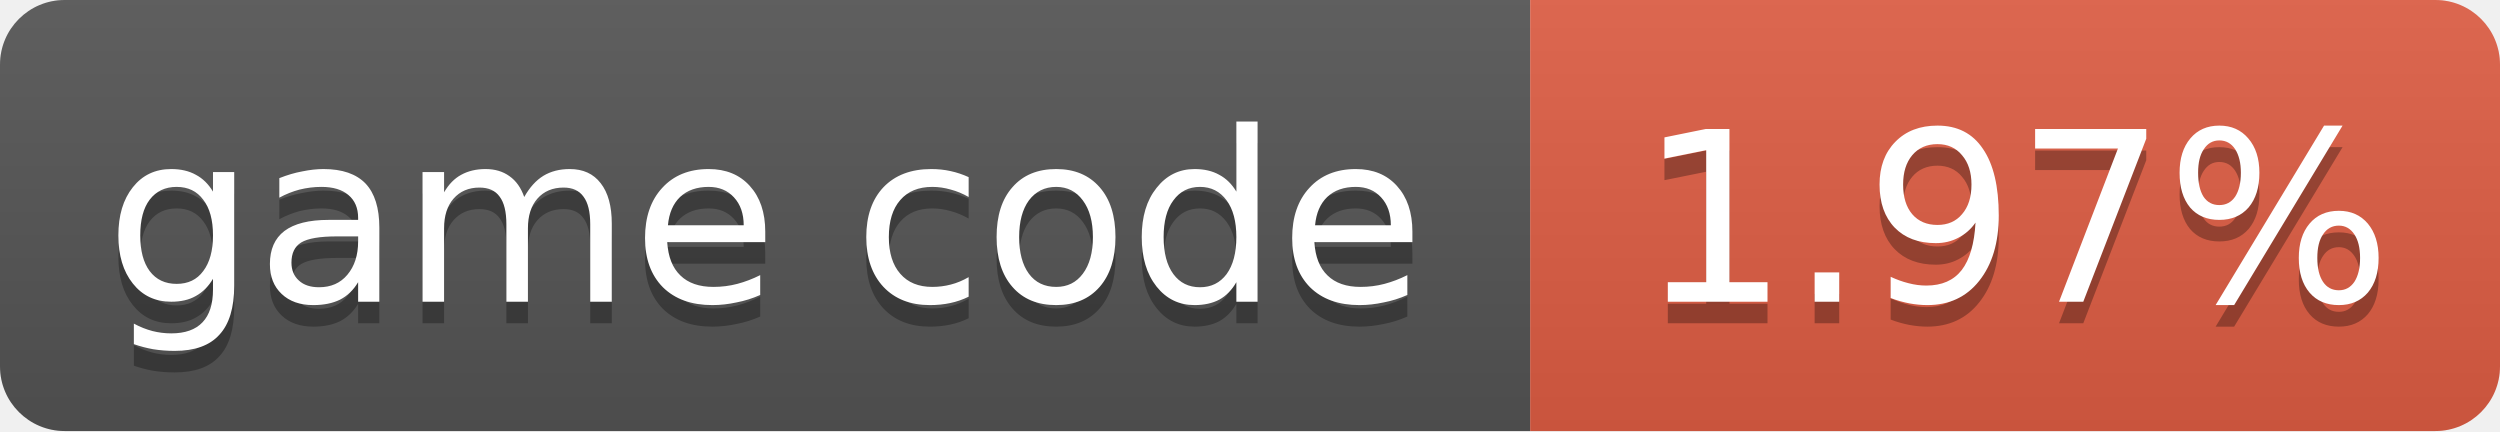
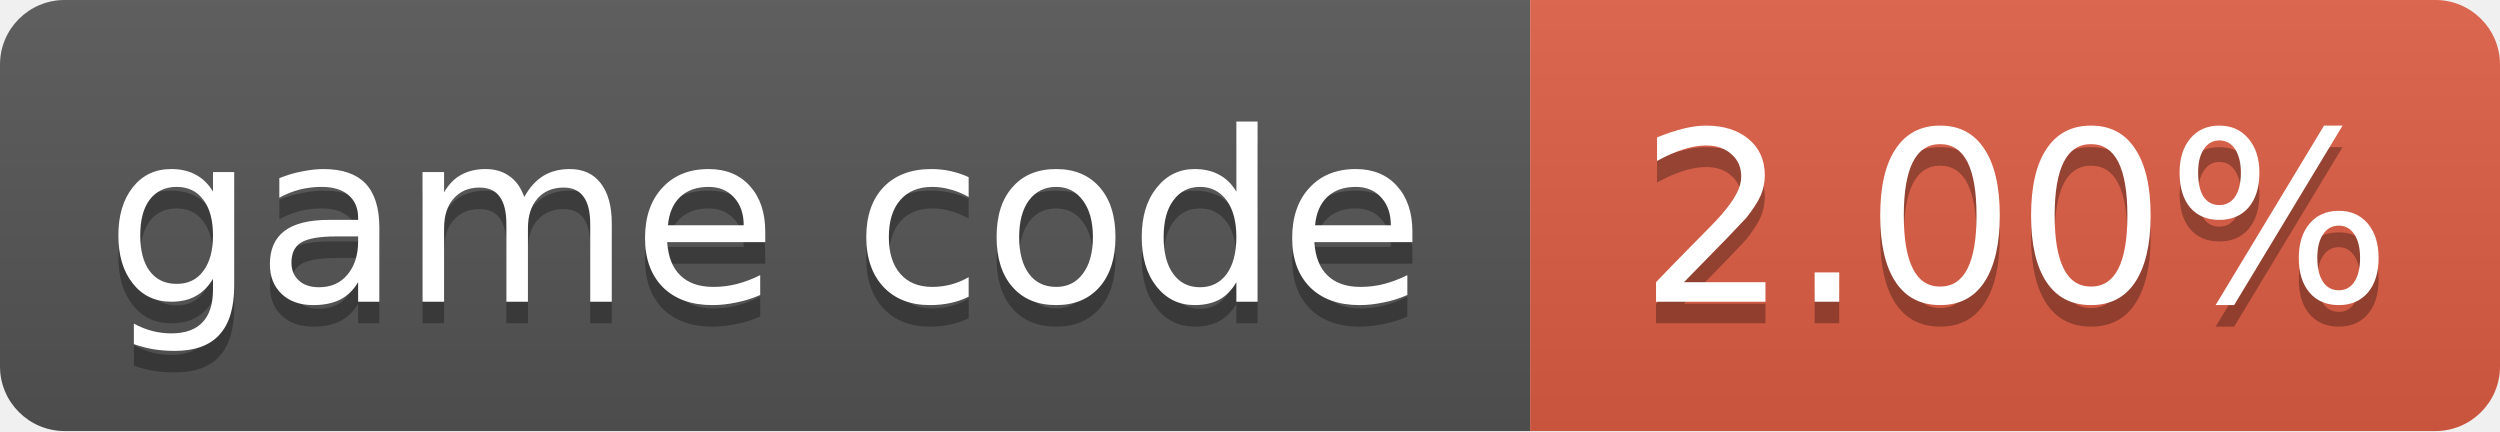
- <svg xmlns="http://www.w3.org/2000/svg" width="116" height="20" role="img" aria-label="game code: 1.97%">
+ <svg xmlns="http://www.w3.org/2000/svg" width="116" height="20" role="img" aria-label="game code: 2.00%">
  <linearGradient id="s" x2="0" y2="100%">
    <stop offset="0" stop-color="#bbb" stop-opacity=".1" />
    <stop offset="1" stop-opacity=".1" />
  </linearGradient>
  <clipPath id="r">
    <rect width="116" height="20" rx="3" fill="#fff" />
  </clipPath>
  <g clip-path="url(#r)">
    <rect width="71" height="20" fill="#555" />
    <rect x="71" width="45" height="20" fill="#e05d44" />
    <rect width="116" height="20" fill="url(#s)" />
  </g>
  <g fill="#fff" text-anchor="middle" font-family="Verdana,Geneva,DejaVu Sans,sans-serif" font-size="11">
    <text x="35.5" y="15" fill="#010101" fill-opacity=".3">game code</text>
    <text x="35.5" y="14">game code</text>
-     <text x="93.5" y="15" fill="#010101" fill-opacity=".3">1.97%</text>
-     <text x="93.5" y="14">1.97%</text>
+     <text x="93.5" y="15" fill="#010101" fill-opacity=".3">2.00%</text>
+     <text x="93.5" y="14">2.00%</text>
  </g>
</svg>
